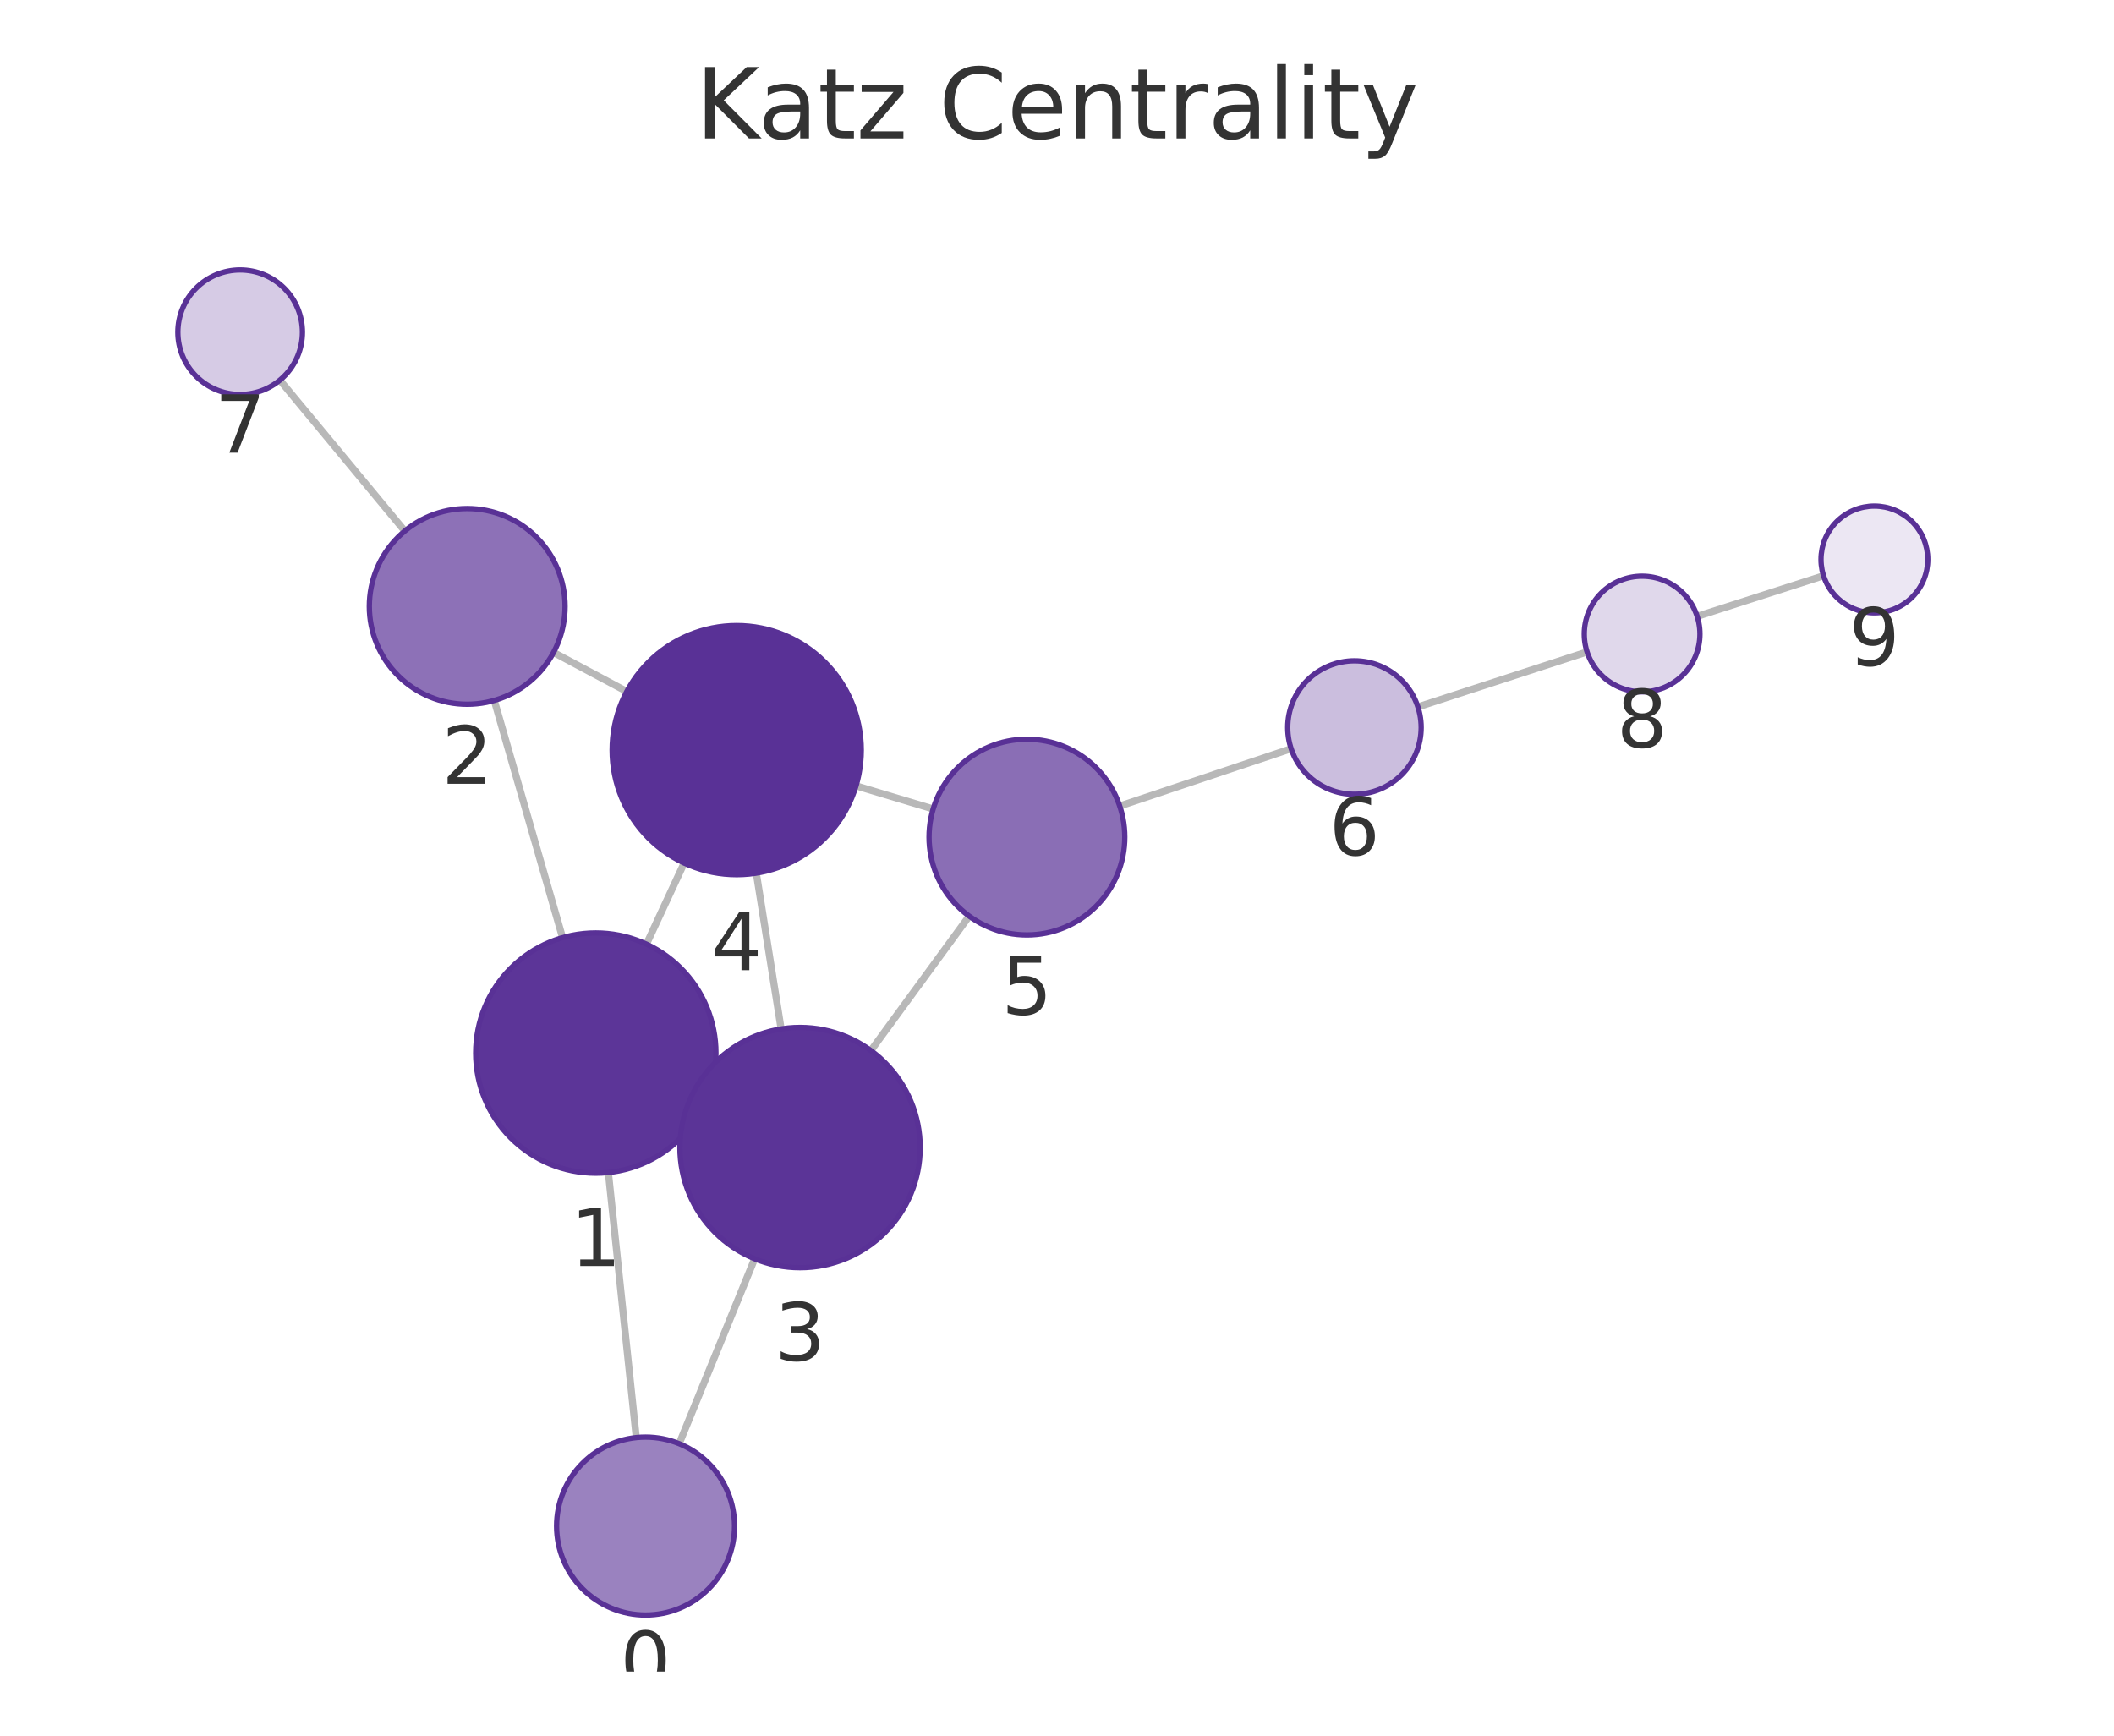
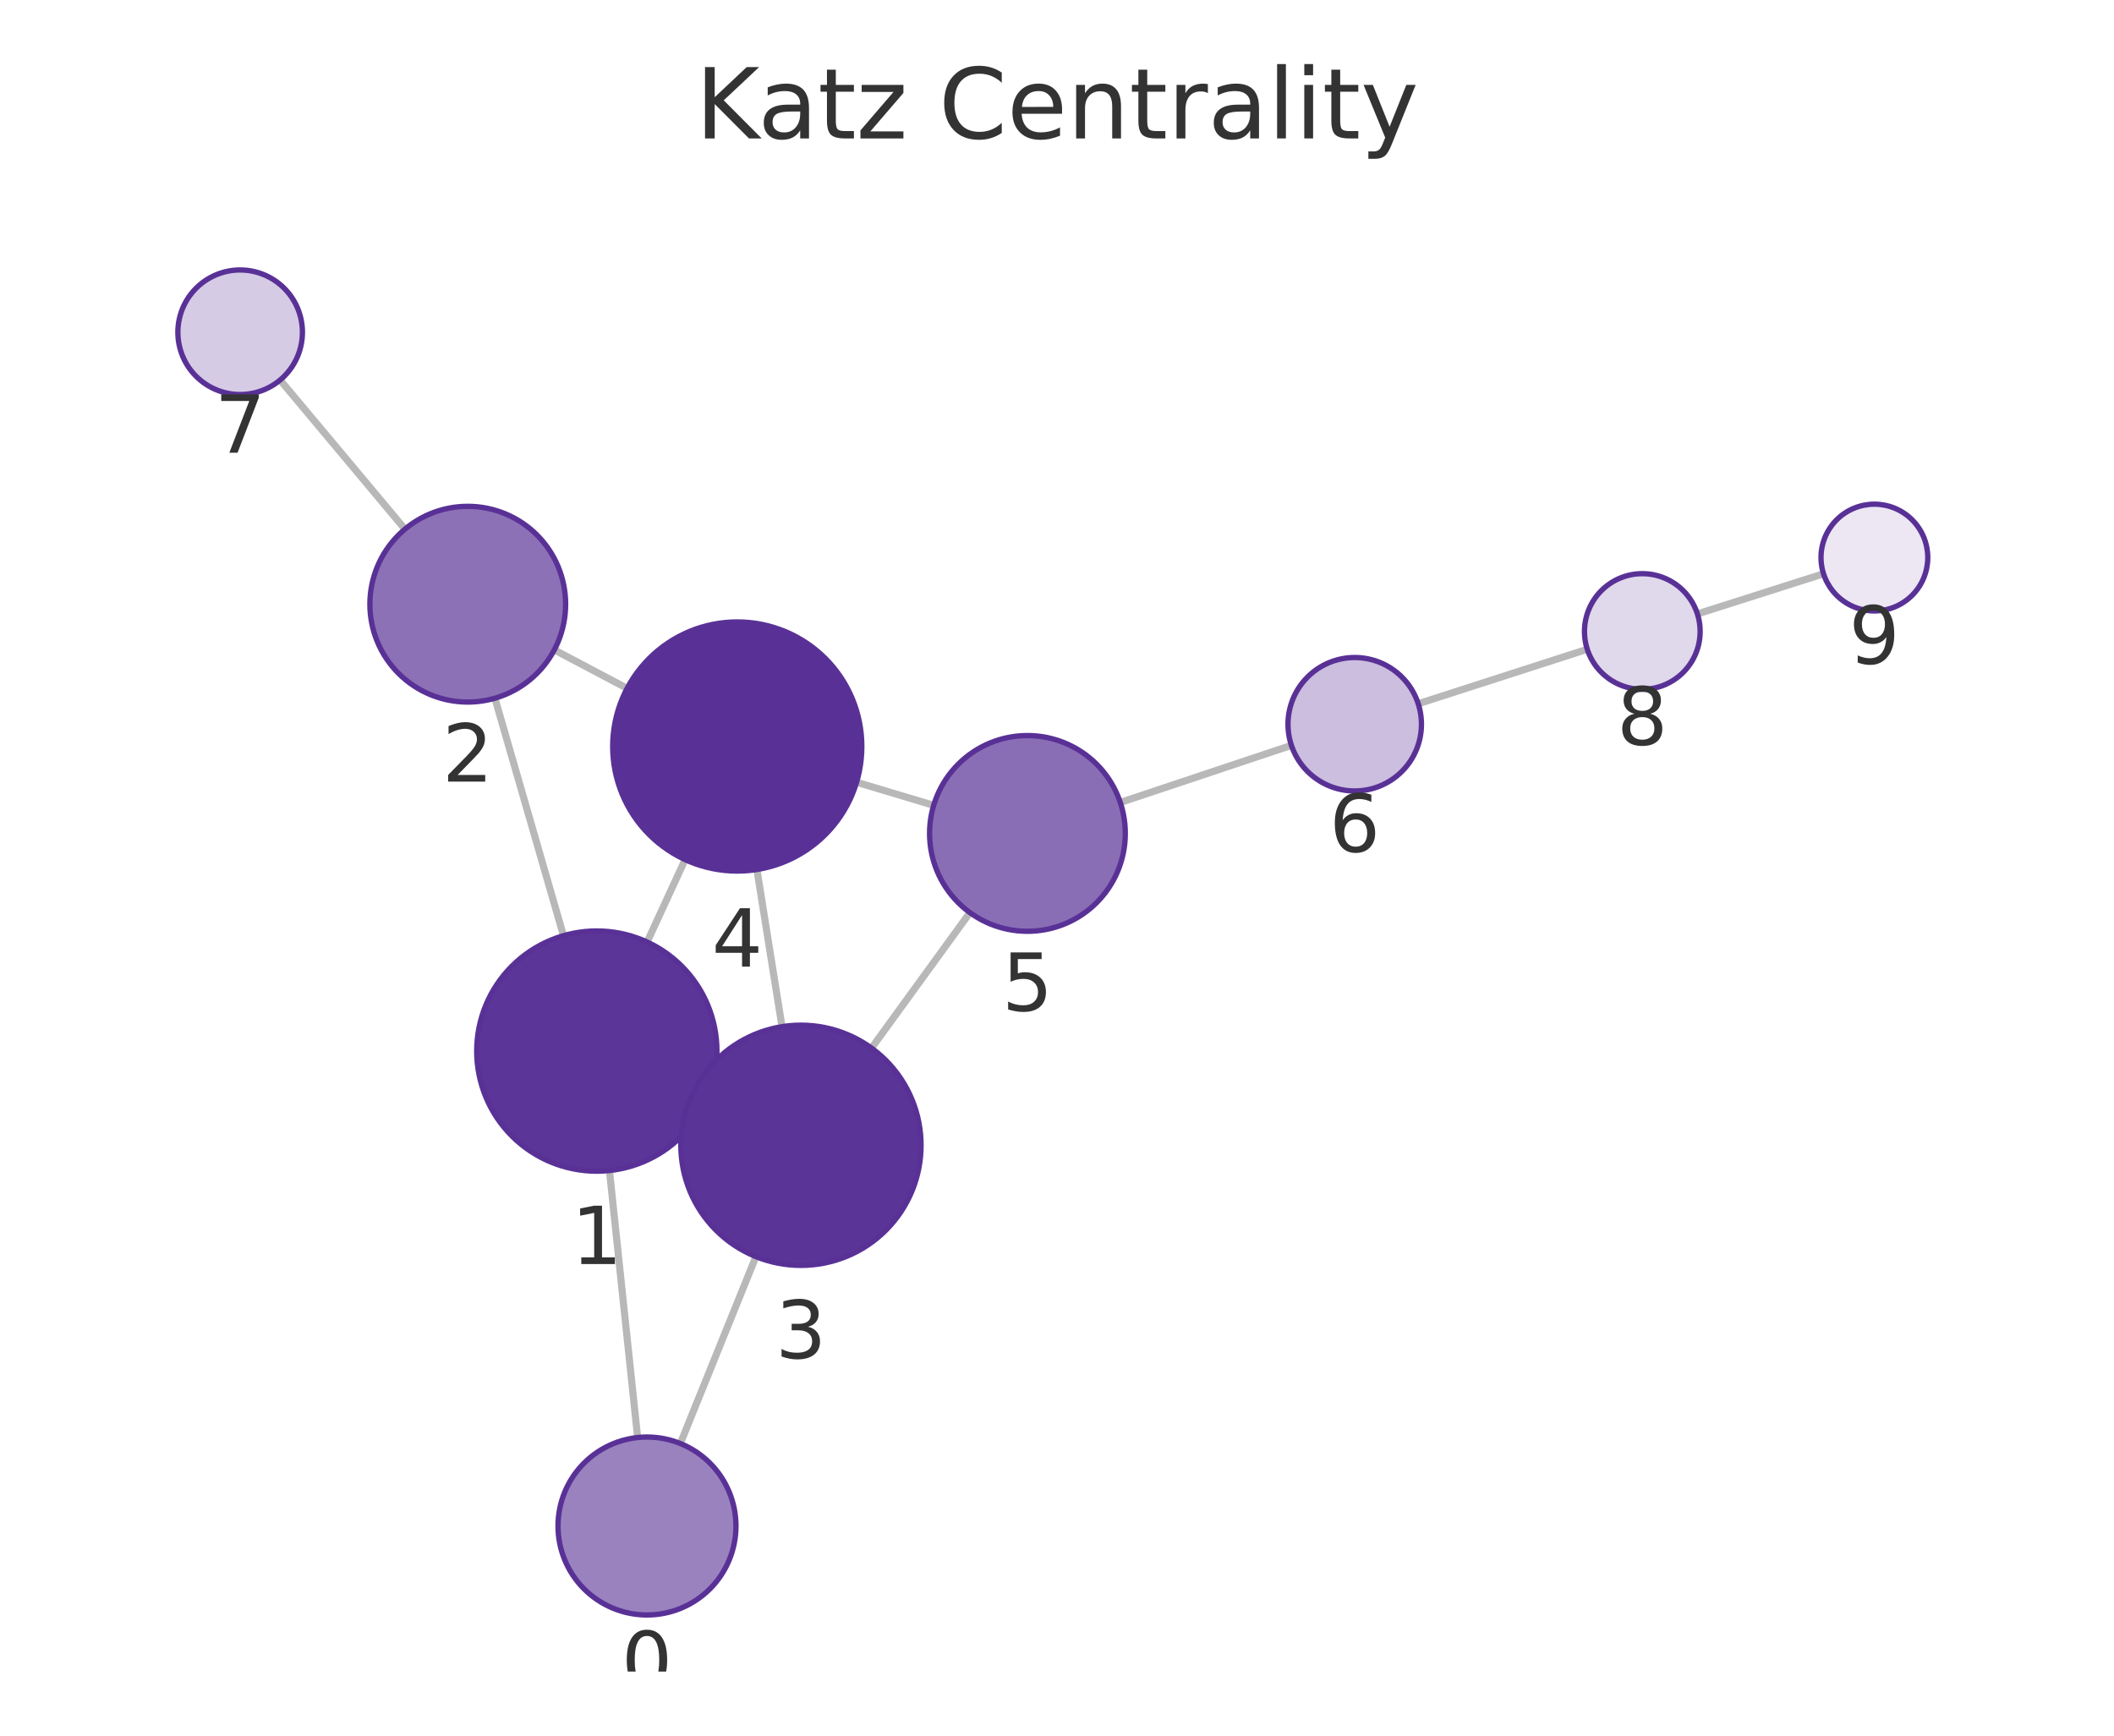
<svg xmlns="http://www.w3.org/2000/svg" xmlns:xlink="http://www.w3.org/1999/xlink" width="237.6pt" height="195.078pt" viewBox="0 0 237.6 195.078" version="1.1">
  <defs>
    <style type="text/css">*{stroke-linejoin: round; stroke-linecap: butt}</style>
  </defs>
  <g id="figure_1">
    <g id="patch_1">
      <path d="M 0 195.078  L 237.6 195.078  L 237.6 0  L 0 0  L 0 195.078  z " style="fill: none" />
    </g>
    <g id="axes_1">
      <g id="patch_2">
        <path d="M 7.2 187.878  L 230.4 187.878  L 230.4 21.558  L 7.2 21.558  L 7.2 187.878  z " style="fill: none" />
      </g>
      <g id="EdgeCollection_1">
-         <path d="M 71.512 161.577  L 68.377 131.784  " clip-path="url(#p53c2d2c87b)" style="fill: #b8b8b8; stroke: #b8b8b8; stroke-width: 0.8" />
-         <path d="M 76.336 162.263  L 84.818 141.481  " clip-path="url(#p53c2d2c87b)" style="fill: #b8b8b8; stroke: #b8b8b8; stroke-width: 0.8" />
-         <path d="M 63.23 105.385  L 55.553 78.726  " clip-path="url(#p53c2d2c87b)" style="fill: #b8b8b8; stroke: #b8b8b8; stroke-width: 0.8" />
-         <path d="M 79.217 124.028  L 77.667 123.311  " clip-path="url(#p53c2d2c87b)" style="fill: #b8b8b8; stroke: #b8b8b8; stroke-width: 0.8" />
-         <path d="M 72.658 106.117  L 76.896 97.002  " clip-path="url(#p53c2d2c87b)" style="fill: #b8b8b8; stroke: #b8b8b8; stroke-width: 0.8" />
-         <path d="M 62.216 73.331  L 70.446 77.72  " clip-path="url(#p53c2d2c87b)" style="fill: #b8b8b8; stroke: #b8b8b8; stroke-width: 0.8" />
-         <path d="M 45.494 59.683  L 31.456 42.729  " clip-path="url(#p53c2d2c87b)" style="fill: #b8b8b8; stroke: #b8b8b8; stroke-width: 0.8" />
-         <path d="M 87.794 115.65  L 85.003 98.133  " clip-path="url(#p53c2d2c87b)" style="fill: #b8b8b8; stroke: #b8b8b8; stroke-width: 0.8" />
-         <path d="M 97.883 118.081  L 108.928 102.966  " clip-path="url(#p53c2d2c87b)" style="fill: #b8b8b8; stroke: #b8b8b8; stroke-width: 0.8" />
-         <path d="M 96.21 88.327  L 104.881 90.926  " clip-path="url(#p53c2d2c87b)" style="fill: #b8b8b8; stroke: #b8b8b8; stroke-width: 0.8" />
-         <path d="M 125.85 90.595  L 145.117 84.152  " clip-path="url(#p53c2d2c87b)" style="fill: #b8b8b8; stroke: #b8b8b8; stroke-width: 0.8" />
-         <path d="M 159.362 79.454  L 178.38 73.271  " clip-path="url(#p53c2d2c87b)" style="fill: #b8b8b8; stroke: #b8b8b8; stroke-width: 0.8" />
-         <path d="M 190.75 69.274  L 204.956 64.713  " clip-path="url(#p53c2d2c87b)" style="fill: #b8b8b8; stroke: #b8b8b8; stroke-width: 0.8" />
+         <path d="M 71.666 161.569  L 68.497 131.561  " clip-path="url(#p19f0f0541f)" style="fill: #b8b8b8; stroke: #b8b8b8; stroke-width: 0.8" />
+         <path d="M 76.466 162.243  L 84.96 141.239  " clip-path="url(#p19f0f0541f)" style="fill: #b8b8b8; stroke: #b8b8b8; stroke-width: 0.8" />
+         <path d="M 63.333 105.166  L 55.625 78.476  " clip-path="url(#p19f0f0541f)" style="fill: #b8b8b8; stroke: #b8b8b8; stroke-width: 0.8" />
+         <path d="M 79.337 123.793  L 77.763 123.066  " clip-path="url(#p19f0f0541f)" style="fill: #b8b8b8; stroke: #b8b8b8; stroke-width: 0.8" />
+         <path d="M 72.732 105.877  L 77.002 96.616  " clip-path="url(#p19f0f0541f)" style="fill: #b8b8b8; stroke: #b8b8b8; stroke-width: 0.8" />
+         <path d="M 62.3 73.044  L 70.484 77.366  " clip-path="url(#p19f0f0541f)" style="fill: #b8b8b8; stroke: #b8b8b8; stroke-width: 0.8" />
+         <path d="M 45.513 59.473  L 31.484 42.711  " clip-path="url(#p19f0f0541f)" style="fill: #b8b8b8; stroke: #b8b8b8; stroke-width: 0.8" />
+         <path d="M 87.892 115.392  L 85.072 97.727  " clip-path="url(#p19f0f0541f)" style="fill: #b8b8b8; stroke: #b8b8b8; stroke-width: 0.8" />
+         <path d="M 97.954 117.8  L 109.013 102.573  " clip-path="url(#p19f0f0541f)" style="fill: #b8b8b8; stroke: #b8b8b8; stroke-width: 0.8" />
+         <path d="M 96.275 87.92  L 104.94 90.516  " clip-path="url(#p19f0f0541f)" style="fill: #b8b8b8; stroke: #b8b8b8; stroke-width: 0.8" />
+         <path d="M 125.912 90.191  L 145.147 83.775  " clip-path="url(#p19f0f0541f)" style="fill: #b8b8b8; stroke: #b8b8b8; stroke-width: 0.8" />
+         <path d="M 159.399 79.099  L 178.398 72.972  " clip-path="url(#p19f0f0541f)" style="fill: #b8b8b8; stroke: #b8b8b8; stroke-width: 0.8" />
+         <path d="M 190.778 69.004  L 204.953 64.488  " clip-path="url(#p19f0f0541f)" style="fill: #b8b8b8; stroke: #b8b8b8; stroke-width: 0.8" />
      </g>
      <g id="VertexCollection_1">
-         <path d="M 72.558 181.522  C 75.21 181.522 77.754 180.468 79.629 178.593  C 81.504 176.718 82.558 174.174 82.558 171.522  C 82.558 168.87 81.504 166.326 79.629 164.451  C 77.754 162.576 75.21 161.522 72.558 161.522  C 69.906 161.522 67.362 162.576 65.487 164.451  C 63.612 166.326 62.558 168.87 62.558 171.522  C 62.558 174.174 63.612 176.718 65.487 178.593  C 67.362 180.468 69.906 181.522 72.558 181.522  z " clip-path="url(#p53c2d2c87b)" style="fill: #9a82bf; stroke: #593196; stroke-width: 0.6" />
-         <path d="M 66.965 131.858  C 70.545 131.858 73.979 130.436 76.511 127.904  C 79.043 125.373 80.465 121.939 80.465 118.358  C 80.465 114.778 79.043 111.344 76.511 108.812  C 73.979 106.281 70.545 104.858 66.965 104.858  C 63.385 104.858 59.951 106.281 57.419 108.812  C 54.887 111.344 53.465 114.778 53.465 118.358  C 53.465 121.939 54.887 125.373 57.419 127.904  C 59.951 130.436 63.385 131.858 66.965 131.858  z " clip-path="url(#p53c2d2c87b)" style="fill: #5c3598; stroke: #593196; stroke-width: 0.6" />
-         <path d="M 52.51 79.155  C 55.427 79.155 58.225 77.996 60.288 75.933  C 62.351 73.87 63.51 71.072 63.51 68.155  C 63.51 65.238 62.351 62.44 60.288 60.377  C 58.225 58.314 55.427 57.155 52.51 57.155  C 49.593 57.155 46.794 58.314 44.732 60.377  C 42.669 62.44 41.51 65.238 41.51 68.155  C 41.51 71.072 42.669 73.87 44.732 75.933  C 46.794 77.996 49.593 79.155 52.51 79.155  z " clip-path="url(#p53c2d2c87b)" style="fill: #8d71b7; stroke: #593196; stroke-width: 0.6" />
-         <path d="M 89.919 142.481  C 93.499 142.481 96.933 141.059 99.465 138.527  C 101.996 135.996 103.419 132.562 103.419 128.981  C 103.419 125.401 101.996 121.967 99.465 119.435  C 96.933 116.904 93.499 115.481 89.919 115.481  C 86.338 115.481 82.904 116.904 80.373 119.435  C 77.841 121.967 76.419 125.401 76.419 128.981  C 76.419 132.562 77.841 135.996 80.373 138.527  C 82.904 141.059 86.338 142.481 89.919 142.481  z " clip-path="url(#p53c2d2c87b)" style="fill: #5b3497; stroke: #593196; stroke-width: 0.6" />
-         <path d="M 82.8 98.308  C 86.513 98.308 90.074 96.833 92.699 94.207  C 95.325 91.582 96.8 88.02 96.8 84.308  C 96.8 80.595 95.325 77.034 92.699 74.408  C 90.074 71.783 86.513 70.308 82.8 70.308  C 79.087 70.308 75.526 71.783 72.9 74.408  C 70.275 77.034 68.8 80.595 68.8 84.308  C 68.8 88.02 70.275 91.582 72.9 94.207  C 75.526 96.833 79.087 98.308 82.8 98.308  z " clip-path="url(#p53c2d2c87b)" style="fill: #593196; stroke: #593196; stroke-width: 0.6" />
-         <path d="M 115.418 105.084  C 118.335 105.084 121.134 103.925 123.196 101.862  C 125.259 99.8 126.418 97.001 126.418 94.084  C 126.418 91.167 125.259 88.369 123.196 86.306  C 121.134 84.243 118.335 83.084 115.418 83.084  C 112.501 83.084 109.703 84.243 107.64 86.306  C 105.577 88.369 104.418 91.167 104.418 94.084  C 104.418 97.001 105.577 99.8 107.64 101.862  C 109.703 103.925 112.501 105.084 115.418 105.084  z " clip-path="url(#p53c2d2c87b)" style="fill: #8a6eb5; stroke: #593196; stroke-width: 0.6" />
-         <path d="M 152.23 89.273  C 154.219 89.273 156.127 88.483 157.533 87.077  C 158.939 85.67 159.73 83.762 159.73 81.773  C 159.73 79.784 158.939 77.876 157.533 76.47  C 156.127 75.063 154.219 74.273 152.23 74.273  C 150.241 74.273 148.333 75.063 146.926 76.47  C 145.52 77.876 144.73 79.784 144.73 81.773  C 144.73 83.762 145.52 85.67 146.926 87.077  C 148.333 88.483 150.241 89.273 152.23 89.273  z " clip-path="url(#p53c2d2c87b)" style="fill: #cbbede; stroke: #593196; stroke-width: 0.6" />
-         <path d="M 26.991 44.337  C 28.848 44.337 30.628 43.6 31.941 42.287  C 33.254 40.975 33.991 39.194 33.991 37.337  C 33.991 35.481 33.254 33.7 31.941 32.388  C 30.628 31.075 28.848 30.337 26.991 30.337  C 25.135 30.337 23.354 31.075 22.042 32.388  C 20.729 33.7 19.991 35.481 19.991 37.337  C 19.991 39.194 20.729 40.975 22.042 42.287  C 23.354 43.6 25.135 44.337 26.991 44.337  z " clip-path="url(#p53c2d2c87b)" style="fill: #d6cbe5; stroke: #593196; stroke-width: 0.6" />
-         <path d="M 184.561 77.762  C 186.285 77.762 187.939 77.077 189.158 75.858  C 190.377 74.639 191.061 72.985 191.061 71.262  C 191.061 69.538 190.377 67.884 189.158 66.665  C 187.939 65.446 186.285 64.762 184.561 64.762  C 182.838 64.762 181.184 65.446 179.965 66.665  C 178.746 67.884 178.061 69.538 178.061 71.262  C 178.061 72.985 178.746 74.639 179.965 75.858  C 181.184 77.077 182.838 77.762 184.561 77.762  z " clip-path="url(#p53c2d2c87b)" style="fill: #e0d8eb; stroke: #593196; stroke-width: 0.6" />
-         <path d="M 210.669 68.879  C 212.26 68.879 213.786 68.247 214.912 67.121  C 216.037 65.996 216.669 64.47 216.669 62.879  C 216.669 61.288 216.037 59.761 214.912 58.636  C 213.786 57.511 212.26 56.879 210.669 56.879  C 209.078 56.879 207.552 57.511 206.426 58.636  C 205.301 59.761 204.669 61.288 204.669 62.879  C 204.669 64.47 205.301 65.996 206.426 67.121  C 207.552 68.247 209.078 68.879 210.669 68.879  z " clip-path="url(#p53c2d2c87b)" style="fill: #ece7f3; stroke: #593196; stroke-width: 0.6" />
+         <path d="M 72.717 181.514  C 75.369 181.514 77.912 180.46 79.788 178.585  C 81.663 176.709 82.717 174.166 82.717 171.514  C 82.717 168.862 81.663 166.318 79.788 164.443  C 77.912 162.567 75.369 161.514 72.717 161.514  C 70.065 161.514 67.521 162.567 65.645 164.443  C 63.77 166.318 62.717 168.862 62.717 171.514  C 62.717 174.166 63.77 176.709 65.645 178.585  C 67.521 180.46 70.065 181.514 72.717 181.514  z " clip-path="url(#p19f0f0541f)" style="fill: #9a82bf; stroke: #593196; stroke-width: 0.6" />
+         <path d="M 67.079 131.636  C 70.659 131.636 74.093 130.214 76.625 127.682  C 79.157 125.15 80.579 121.716 80.579 118.136  C 80.579 114.556 79.157 111.122 76.625 108.59  C 74.093 106.058 70.659 104.636 67.079 104.636  C 63.499 104.636 60.065 106.058 57.533 108.59  C 55.002 111.122 53.579 114.556 53.579 118.136  C 53.579 121.716 55.002 125.15 57.533 127.682  C 60.065 130.214 63.499 131.636 67.079 131.636  z " clip-path="url(#p19f0f0541f)" style="fill: #5c3598; stroke: #593196; stroke-width: 0.6" />
+         <path d="M 52.573 78.908  C 55.49 78.908 58.289 77.749 60.351 75.686  C 62.414 73.623 63.573 70.825 63.573 67.908  C 63.573 64.991 62.414 62.193 60.351 60.13  C 58.289 58.067 55.49 56.908 52.573 56.908  C 49.656 56.908 46.858 58.067 44.795 60.13  C 42.732 62.193 41.573 64.991 41.573 67.908  C 41.573 70.825 42.732 73.623 44.795 75.686  C 46.858 77.749 49.656 78.908 52.573 78.908  z " clip-path="url(#p19f0f0541f)" style="fill: #8d71b7; stroke: #593196; stroke-width: 0.6" />
+         <path d="M 90.021 142.223  C 93.601 142.223 97.035 140.801 99.567 138.269  C 102.098 135.737 103.521 132.303 103.521 128.723  C 103.521 125.143 102.098 121.709 99.567 119.177  C 97.035 116.646 93.601 115.223 90.021 115.223  C 86.441 115.223 83.007 116.646 80.475 119.177  C 77.943 121.709 76.521 125.143 76.521 128.723  C 76.521 132.303 77.943 135.737 80.475 138.269  C 83.007 140.801 86.441 142.223 90.021 142.223  z " clip-path="url(#p19f0f0541f)" style="fill: #5b3497; stroke: #593196; stroke-width: 0.6" />
+         <path d="M 82.864 97.903  C 86.577 97.903 90.138 96.427 92.764 93.802  C 95.389 91.177 96.864 87.615 96.864 83.903  C 96.864 80.19 95.389 76.628 92.764 74.003  C 90.138 71.378 86.577 69.903 82.864 69.903  C 79.151 69.903 75.59 71.378 72.965 74.003  C 70.339 76.628 68.864 80.19 68.864 83.903  C 68.864 87.615 70.339 91.177 72.965 93.802  C 75.59 96.427 79.151 97.903 82.864 97.903  z " clip-path="url(#p19f0f0541f)" style="fill: #593196; stroke: #593196; stroke-width: 0.6" />
+         <path d="M 115.477 104.672  C 118.395 104.672 121.193 103.513 123.256 101.451  C 125.318 99.388 126.477 96.59 126.477 93.672  C 126.477 90.755 125.318 87.957 123.256 85.894  C 121.193 83.831 118.395 82.672 115.477 82.672  C 112.56 82.672 109.762 83.831 107.699 85.894  C 105.636 87.957 104.477 90.755 104.477 93.672  C 104.477 96.59 105.636 99.388 107.699 101.451  C 109.762 103.513 112.56 104.672 115.477 104.672  z " clip-path="url(#p19f0f0541f)" style="fill: #8a6eb5; stroke: #593196; stroke-width: 0.6" />
+         <path d="M 152.261 88.901  C 154.25 88.901 156.158 88.111 157.564 86.704  C 158.971 85.298 159.761 83.39 159.761 81.401  C 159.761 79.412 158.971 77.504 157.564 76.098  C 156.158 74.691 154.25 73.901 152.261 73.901  C 150.272 73.901 148.364 74.691 146.958 76.098  C 145.551 77.504 144.761 79.412 144.761 81.401  C 144.761 83.39 145.551 85.298 146.958 86.704  C 148.364 88.111 150.272 88.901 152.261 88.901  z " clip-path="url(#p19f0f0541f)" style="fill: #cbbede; stroke: #593196; stroke-width: 0.6" />
+         <path d="M 26.991 44.343  C 28.847 44.343 30.628 43.606 31.941 42.293  C 33.253 40.98 33.991 39.2 33.991 37.343  C 33.991 35.487 33.253 33.706 31.941 32.394  C 30.628 31.081 28.847 30.343 26.991 30.343  C 25.134 30.343 23.354 31.081 22.041 32.394  C 20.728 33.706 19.991 35.487 19.991 37.343  C 19.991 39.2 20.728 40.98 22.041 42.293  C 23.354 43.606 25.134 44.343 26.991 44.343  z " clip-path="url(#p19f0f0541f)" style="fill: #d6cbe5; stroke: #593196; stroke-width: 0.6" />
+         <path d="M 184.585 77.477  C 186.308 77.477 187.962 76.792 189.181 75.573  C 190.4 74.354 191.085 72.7 191.085 70.977  C 191.085 69.253 190.4 67.599 189.181 66.38  C 187.962 65.161 186.308 64.477 184.585 64.477  C 182.861 64.477 181.207 65.161 179.988 66.38  C 178.769 67.599 178.085 69.253 178.085 70.977  C 178.085 72.7 178.769 74.354 179.988 75.573  C 181.207 76.792 182.861 77.477 184.585 77.477  z " clip-path="url(#p19f0f0541f)" style="fill: #e0d8eb; stroke: #593196; stroke-width: 0.6" />
+         <path d="M 210.669 68.667  C 212.261 68.667 213.787 68.035 214.912 66.91  C 216.037 65.785 216.669 64.258 216.669 62.667  C 216.669 61.076 216.037 59.55 214.912 58.424  C 213.787 57.299 212.261 56.667 210.669 56.667  C 209.078 56.667 207.552 57.299 206.427 58.424  C 205.302 59.55 204.669 61.076 204.669 62.667  C 204.669 64.258 205.302 65.785 206.427 66.91  C 207.552 68.035 209.078 68.667 210.669 68.667  z " clip-path="url(#p19f0f0541f)" style="fill: #ece7f3; stroke: #593196; stroke-width: 0.6" />
      </g>
      <g id="text_1">
-         <g clip-path="url(#p53c2d2c87b)">
-           <g style="fill: #333333" transform="translate(69.69491 189.8599) scale(0.09 -0.09)">
+         <g clip-path="url(#p19f0f0541f)">
+           <g style="fill: #333333" transform="translate(69.85343 189.8516) scale(0.09 -0.09)">
            <defs>
              <path id="DejaVuSans-13" d="M 2034 4250  Q 1547 4250 1301 3770  Q 1056 3291 1056 2328  Q 1056 1369 1301 889  Q 1547 409 2034 409  Q 2525 409 2770 889  Q 3016 1369 3016 2328  Q 3016 3291 2770 3770  Q 2525 4250 2034 4250  z M 2034 4750  Q 2819 4750 3233 4129  Q 3647 3509 3647 2328  Q 3647 1150 3233 529  Q 2819 -91 2034 -91  Q 1250 -91 836 529  Q 422 1150 422 2328  Q 422 3509 836 4129  Q 1250 4750 2034 4750  z " transform="scale(0.015625)" />
            </defs>
            <use xlink:href="#DejaVuSans-13" />
          </g>
        </g>
      </g>
      <g id="text_2">
-         <g clip-path="url(#p53c2d2c87b)">
-           <g style="fill: #333333" transform="translate(64.10185 142.2963) scale(0.09 -0.09)">
+         <g clip-path="url(#p19f0f0541f)">
+           <g style="fill: #333333" transform="translate(64.21602 142.0739) scale(0.09 -0.09)">
            <defs>
              <path id="DejaVuSans-14" d="M 794 531  L 1825 531  L 1825 4091  L 703 3866  L 703 4441  L 1819 4666  L 2450 4666  L 2450 531  L 3481 531  L 3481 0  L 794 0  L 794 531  z " transform="scale(0.015625)" />
            </defs>
            <use xlink:href="#DejaVuSans-14" />
          </g>
        </g>
      </g>
      <g id="text_3">
-         <g clip-path="url(#p53c2d2c87b)">
-           <g style="fill: #333333" transform="translate(49.64674 88.09291) scale(0.09 -0.09)">
+         <g clip-path="url(#p19f0f0541f)">
+           <g style="fill: #333333" transform="translate(49.71002 87.84599) scale(0.09 -0.09)">
            <defs>
              <path id="DejaVuSans-15" d="M 1228 531  L 3431 531  L 3431 0  L 469 0  L 469 531  Q 828 903 1448 1529  Q 2069 2156 2228 2338  Q 2531 2678 2651 2914  Q 2772 3150 2772 3378  Q 2772 3750 2511 3984  Q 2250 4219 1831 4219  Q 1534 4219 1204 4116  Q 875 4013 500 3803  L 500 4441  Q 881 4594 1212 4672  Q 1544 4750 1819 4750  Q 2544 4750 2975 4387  Q 3406 4025 3406 3419  Q 3406 3131 3298 2873  Q 3191 2616 2906 2266  Q 2828 2175 2409 1742  Q 1991 1309 1228 531  z " transform="scale(0.015625)" />
            </defs>
            <use xlink:href="#DejaVuSans-15" />
          </g>
        </g>
      </g>
      <g id="text_4">
-         <g clip-path="url(#p53c2d2c87b)">
-           <g style="fill: #333333" transform="translate(87.05559 152.9193) scale(0.09 -0.09)">
+         <g clip-path="url(#p19f0f0541f)">
+           <g style="fill: #333333" transform="translate(87.15775 152.6611) scale(0.09 -0.09)">
            <defs>
              <path id="DejaVuSans-16" d="M 2597 2516  Q 3050 2419 3304 2112  Q 3559 1806 3559 1356  Q 3559 666 3084 287  Q 2609 -91 1734 -91  Q 1441 -91 1130 -33  Q 819 25 488 141  L 488 750  Q 750 597 1062 519  Q 1375 441 1716 441  Q 2309 441 2620 675  Q 2931 909 2931 1356  Q 2931 1769 2642 2001  Q 2353 2234 1838 2234  L 1294 2234  L 1294 2753  L 1863 2753  Q 2328 2753 2575 2939  Q 2822 3125 2822 3475  Q 2822 3834 2567 4026  Q 2313 4219 1838 4219  Q 1578 4219 1281 4162  Q 984 4106 628 3988  L 628 4550  Q 988 4650 1302 4700  Q 1616 4750 1894 4750  Q 2613 4750 3031 4423  Q 3450 4097 3450 3541  Q 3450 3153 3228 2886  Q 3006 2619 2597 2516  z " transform="scale(0.015625)" />
            </defs>
            <use xlink:href="#DejaVuSans-16" />
          </g>
        </g>
      </g>
      <g id="text_5">
-         <g clip-path="url(#p53c2d2c87b)">
-           <g style="fill: #333333" transform="translate(79.93665 109.0455) scale(0.09 -0.09)">
+         <g clip-path="url(#p19f0f0541f)">
+           <g style="fill: #333333" transform="translate(80.00112 108.6405) scale(0.09 -0.09)">
            <defs>
              <path id="DejaVuSans-17" d="M 2419 4116  L 825 1625  L 2419 1625  L 2419 4116  z M 2253 4666  L 3047 4666  L 3047 1625  L 3713 1625  L 3713 1100  L 3047 1100  L 3047 0  L 2419 0  L 2419 1100  L 313 1100  L 313 1709  L 2253 4666  z " transform="scale(0.015625)" />
            </defs>
            <use xlink:href="#DejaVuSans-17" />
          </g>
        </g>
      </g>
      <g id="text_6">
-         <g clip-path="url(#p53c2d2c87b)">
-           <g style="fill: #333333" transform="translate(112.5551 114.022) scale(0.09 -0.09)">
+         <g clip-path="url(#p19f0f0541f)">
+           <g style="fill: #333333" transform="translate(112.6142 113.6103) scale(0.09 -0.09)">
            <defs>
              <path id="DejaVuSans-18" d="M 691 4666  L 3169 4666  L 3169 4134  L 1269 4134  L 1269 2991  Q 1406 3038 1543 3061  Q 1681 3084 1819 3084  Q 2600 3084 3056 2656  Q 3513 2228 3513 1497  Q 3513 744 3044 326  Q 2575 -91 1722 -91  Q 1428 -91 1123 -41  Q 819 9 494 109  L 494 744  Q 775 591 1075 516  Q 1375 441 1709 441  Q 2250 441 2565 725  Q 2881 1009 2881 1497  Q 2881 1984 2565 2268  Q 2250 2553 1709 2553  Q 1456 2553 1204 2497  Q 953 2441 691 2322  L 691 4666  z " transform="scale(0.015625)" />
            </defs>
            <use xlink:href="#DejaVuSans-18" />
          </g>
        </g>
      </g>
      <g id="text_7">
-         <g clip-path="url(#p53c2d2c87b)">
-           <g style="fill: #333333" transform="translate(149.3666 96.11113) scale(0.09 -0.09)">
+         <g clip-path="url(#p19f0f0541f)">
+           <g style="fill: #333333" transform="translate(149.398 95.73905) scale(0.09 -0.09)">
            <defs>
              <path id="DejaVuSans-19" d="M 2113 2584  Q 1688 2584 1439 2293  Q 1191 2003 1191 1497  Q 1191 994 1439 701  Q 1688 409 2113 409  Q 2538 409 2786 701  Q 3034 994 3034 1497  Q 3034 2003 2786 2293  Q 2538 2584 2113 2584  z M 3366 4563  L 3366 3988  Q 3128 4100 2886 4159  Q 2644 4219 2406 4219  Q 1781 4219 1451 3797  Q 1122 3375 1075 2522  Q 1259 2794 1537 2939  Q 1816 3084 2150 3084  Q 2853 3084 3261 2657  Q 3669 2231 3669 1497  Q 3669 778 3244 343  Q 2819 -91 2113 -91  Q 1303 -91 875 529  Q 447 1150 447 2328  Q 447 3434 972 4092  Q 1497 4750 2381 4750  Q 2619 4750 2861 4703  Q 3103 4656 3366 4563  z " transform="scale(0.015625)" />
            </defs>
            <use xlink:href="#DejaVuSans-19" />
          </g>
        </g>
      </g>
      <g id="text_8">
-         <g clip-path="url(#p53c2d2c87b)">
-           <g style="fill: #333333" transform="translate(24.12829 50.87535) scale(0.09 -0.09)">
+         <g clip-path="url(#p19f0f0541f)">
+           <g style="fill: #333333" transform="translate(24.12771 50.88122) scale(0.09 -0.09)">
            <defs>
              <path id="DejaVuSans-1a" d="M 525 4666  L 3525 4666  L 3525 4397  L 1831 0  L 1172 0  L 2766 4134  L 525 4134  L 525 4666  z " transform="scale(0.015625)" />
            </defs>
            <use xlink:href="#DejaVuSans-1a" />
          </g>
        </g>
      </g>
      <g id="text_9">
-         <g clip-path="url(#p53c2d2c87b)">
-           <g style="fill: #333333" transform="translate(181.6983 83.99942) scale(0.09 -0.09)">
+         <g clip-path="url(#p19f0f0541f)">
+           <g style="fill: #333333" transform="translate(181.7214 83.71451) scale(0.09 -0.09)">
            <defs>
              <path id="DejaVuSans-1b" d="M 2034 2216  Q 1584 2216 1326 1975  Q 1069 1734 1069 1313  Q 1069 891 1326 650  Q 1584 409 2034 409  Q 2484 409 2743 651  Q 3003 894 3003 1313  Q 3003 1734 2745 1975  Q 2488 2216 2034 2216  z M 1403 2484  Q 997 2584 770 2862  Q 544 3141 544 3541  Q 544 4100 942 4425  Q 1341 4750 2034 4750  Q 2731 4750 3128 4425  Q 3525 4100 3525 3541  Q 3525 3141 3298 2862  Q 3072 2584 2669 2484  Q 3125 2378 3379 2068  Q 3634 1759 3634 1313  Q 3634 634 3220 271  Q 2806 -91 2034 -91  Q 1263 -91 848 271  Q 434 634 434 1313  Q 434 1759 690 2068  Q 947 2378 1403 2484  z M 1172 3481  Q 1172 3119 1398 2916  Q 1625 2713 2034 2713  Q 2441 2713 2670 2916  Q 2900 3119 2900 3481  Q 2900 3844 2670 4047  Q 2441 4250 2034 4250  Q 1625 4250 1398 4047  Q 1172 3844 1172 3481  z " transform="scale(0.015625)" />
            </defs>
            <use xlink:href="#DejaVuSans-1b" />
          </g>
        </g>
      </g>
      <g id="text_10">
-         <g clip-path="url(#p53c2d2c87b)">
-           <g style="fill: #333333" transform="translate(207.8059 74.81666) scale(0.09 -0.09)">
+         <g clip-path="url(#p19f0f0541f)">
+           <g style="fill: #333333" transform="translate(207.8064 74.60494) scale(0.09 -0.09)">
            <defs>
              <path id="DejaVuSans-1c" d="M 703 97  L 703 672  Q 941 559 1184 500  Q 1428 441 1663 441  Q 2288 441 2617 861  Q 2947 1281 2994 2138  Q 2813 1869 2534 1725  Q 2256 1581 1919 1581  Q 1219 1581 811 2004  Q 403 2428 403 3163  Q 403 3881 828 4315  Q 1253 4750 1959 4750  Q 2769 4750 3195 4129  Q 3622 3509 3622 2328  Q 3622 1225 3098 567  Q 2575 -91 1691 -91  Q 1453 -91 1209 -44  Q 966 3 703 97  z M 1959 2075  Q 2384 2075 2632 2365  Q 2881 2656 2881 3163  Q 2881 3666 2632 3958  Q 2384 4250 1959 4250  Q 1534 4250 1286 3958  Q 1038 3666 1038 3163  Q 1038 2656 1286 2365  Q 1534 2075 1959 2075  z " transform="scale(0.015625)" />
            </defs>
            <use xlink:href="#DejaVuSans-1c" />
          </g>
        </g>
      </g>
      <g id="matplotlib.axis_1" />
      <g id="matplotlib.axis_2" />
      <g id="text_11">
        <g style="fill: #333333" transform="translate(78.16273 15.55828) scale(0.11 -0.11)">
          <defs>
            <path id="DejaVuSans-2e" d="M 628 4666  L 1259 4666  L 1259 2694  L 3353 4666  L 4166 4666  L 1850 2491  L 4331 0  L 3500 0  L 1259 2247  L 1259 0  L 628 0  L 628 4666  z " transform="scale(0.015625)" />
            <path id="DejaVuSans-44" d="M 2194 1759  Q 1497 1759 1228 1600  Q 959 1441 959 1056  Q 959 750 1161 570  Q 1363 391 1709 391  Q 2188 391 2477 730  Q 2766 1069 2766 1631  L 2766 1759  L 2194 1759  z M 3341 1997  L 3341 0  L 2766 0  L 2766 531  Q 2569 213 2275 61  Q 1981 -91 1556 -91  Q 1019 -91 701 211  Q 384 513 384 1019  Q 384 1609 779 1909  Q 1175 2209 1959 2209  L 2766 2209  L 2766 2266  Q 2766 2663 2505 2880  Q 2244 3097 1772 3097  Q 1472 3097 1187 3025  Q 903 2953 641 2809  L 641 3341  Q 956 3463 1253 3523  Q 1550 3584 1831 3584  Q 2591 3584 2966 3190  Q 3341 2797 3341 1997  z " transform="scale(0.015625)" />
            <path id="DejaVuSans-57" d="M 1172 4494  L 1172 3500  L 2356 3500  L 2356 3053  L 1172 3053  L 1172 1153  Q 1172 725 1289 603  Q 1406 481 1766 481  L 2356 481  L 2356 0  L 1766 0  Q 1100 0 847 248  Q 594 497 594 1153  L 594 3053  L 172 3053  L 172 3500  L 594 3500  L 594 4494  L 1172 4494  z " transform="scale(0.015625)" />
            <path id="DejaVuSans-5d" d="M 353 3500  L 3084 3500  L 3084 2975  L 922 459  L 3084 459  L 3084 0  L 275 0  L 275 525  L 2438 3041  L 353 3041  L 353 3500  z " transform="scale(0.015625)" />
            <path id="DejaVuSans-3" transform="scale(0.015625)" />
            <path id="DejaVuSans-26" d="M 4122 4306  L 4122 3641  Q 3803 3938 3442 4084  Q 3081 4231 2675 4231  Q 1875 4231 1450 3742  Q 1025 3253 1025 2328  Q 1025 1406 1450 917  Q 1875 428 2675 428  Q 3081 428 3442 575  Q 3803 722 4122 1019  L 4122 359  Q 3791 134 3420 21  Q 3050 -91 2638 -91  Q 1578 -91 968 557  Q 359 1206 359 2328  Q 359 3453 968 4101  Q 1578 4750 2638 4750  Q 3056 4750 3426 4639  Q 3797 4528 4122 4306  z " transform="scale(0.015625)" />
            <path id="DejaVuSans-48" d="M 3597 1894  L 3597 1613  L 953 1613  Q 991 1019 1311 708  Q 1631 397 2203 397  Q 2534 397 2845 478  Q 3156 559 3463 722  L 3463 178  Q 3153 47 2828 -22  Q 2503 -91 2169 -91  Q 1331 -91 842 396  Q 353 884 353 1716  Q 353 2575 817 3079  Q 1281 3584 2069 3584  Q 2775 3584 3186 3129  Q 3597 2675 3597 1894  z M 3022 2063  Q 3016 2534 2758 2815  Q 2500 3097 2075 3097  Q 1594 3097 1305 2825  Q 1016 2553 972 2059  L 3022 2063  z " transform="scale(0.015625)" />
            <path id="DejaVuSans-51" d="M 3513 2113  L 3513 0  L 2938 0  L 2938 2094  Q 2938 2591 2744 2837  Q 2550 3084 2163 3084  Q 1697 3084 1428 2787  Q 1159 2491 1159 1978  L 1159 0  L 581 0  L 581 3500  L 1159 3500  L 1159 2956  Q 1366 3272 1645 3428  Q 1925 3584 2291 3584  Q 2894 3584 3203 3211  Q 3513 2838 3513 2113  z " transform="scale(0.015625)" />
            <path id="DejaVuSans-55" d="M 2631 2963  Q 2534 3019 2420 3045  Q 2306 3072 2169 3072  Q 1681 3072 1420 2755  Q 1159 2438 1159 1844  L 1159 0  L 581 0  L 581 3500  L 1159 3500  L 1159 2956  Q 1341 3275 1631 3429  Q 1922 3584 2338 3584  Q 2397 3584 2469 3576  Q 2541 3569 2628 3553  L 2631 2963  z " transform="scale(0.015625)" />
            <path id="DejaVuSans-4f" d="M 603 4863  L 1178 4863  L 1178 0  L 603 0  L 603 4863  z " transform="scale(0.015625)" />
            <path id="DejaVuSans-4c" d="M 603 3500  L 1178 3500  L 1178 0  L 603 0  L 603 3500  z M 603 4863  L 1178 4863  L 1178 4134  L 603 4134  L 603 4863  z " transform="scale(0.015625)" />
            <path id="DejaVuSans-5c" d="M 2059 -325  Q 1816 -950 1584 -1140  Q 1353 -1331 966 -1331  L 506 -1331  L 506 -850  L 844 -850  Q 1081 -850 1212 -737  Q 1344 -625 1503 -206  L 1606 56  L 191 3500  L 800 3500  L 1894 763  L 2988 3500  L 3597 3500  L 2059 -325  z " transform="scale(0.015625)" />
          </defs>
          <use xlink:href="#DejaVuSans-2e" />
          <use xlink:href="#DejaVuSans-44" transform="translate(63.82812 0)" />
          <use xlink:href="#DejaVuSans-57" transform="translate(125.1094 0)" />
          <use xlink:href="#DejaVuSans-5d" transform="translate(164.3125 0)" />
          <use xlink:href="#DejaVuSans-3" transform="translate(216.7969 0)" />
          <use xlink:href="#DejaVuSans-26" transform="translate(248.5781 0)" />
          <use xlink:href="#DejaVuSans-48" transform="translate(318.4062 0)" />
          <use xlink:href="#DejaVuSans-51" transform="translate(379.9375 0)" />
          <use xlink:href="#DejaVuSans-57" transform="translate(443.3125 0)" />
          <use xlink:href="#DejaVuSans-55" transform="translate(482.5156 0)" />
          <use xlink:href="#DejaVuSans-44" transform="translate(523.625 0)" />
          <use xlink:href="#DejaVuSans-4f" transform="translate(584.9062 0)" />
          <use xlink:href="#DejaVuSans-4c" transform="translate(612.6875 0)" />
          <use xlink:href="#DejaVuSans-57" transform="translate(640.4688 0)" />
          <use xlink:href="#DejaVuSans-5c" transform="translate(679.6719 0)" />
        </g>
      </g>
    </g>
  </g>
  <defs>
-     <clipPath id="p53c2d2c87b">
+     <clipPath id="p19f0f0541f">
      <rect x="7.2" y="21.558" width="223.2" height="166.32" />
    </clipPath>
  </defs>
</svg>
